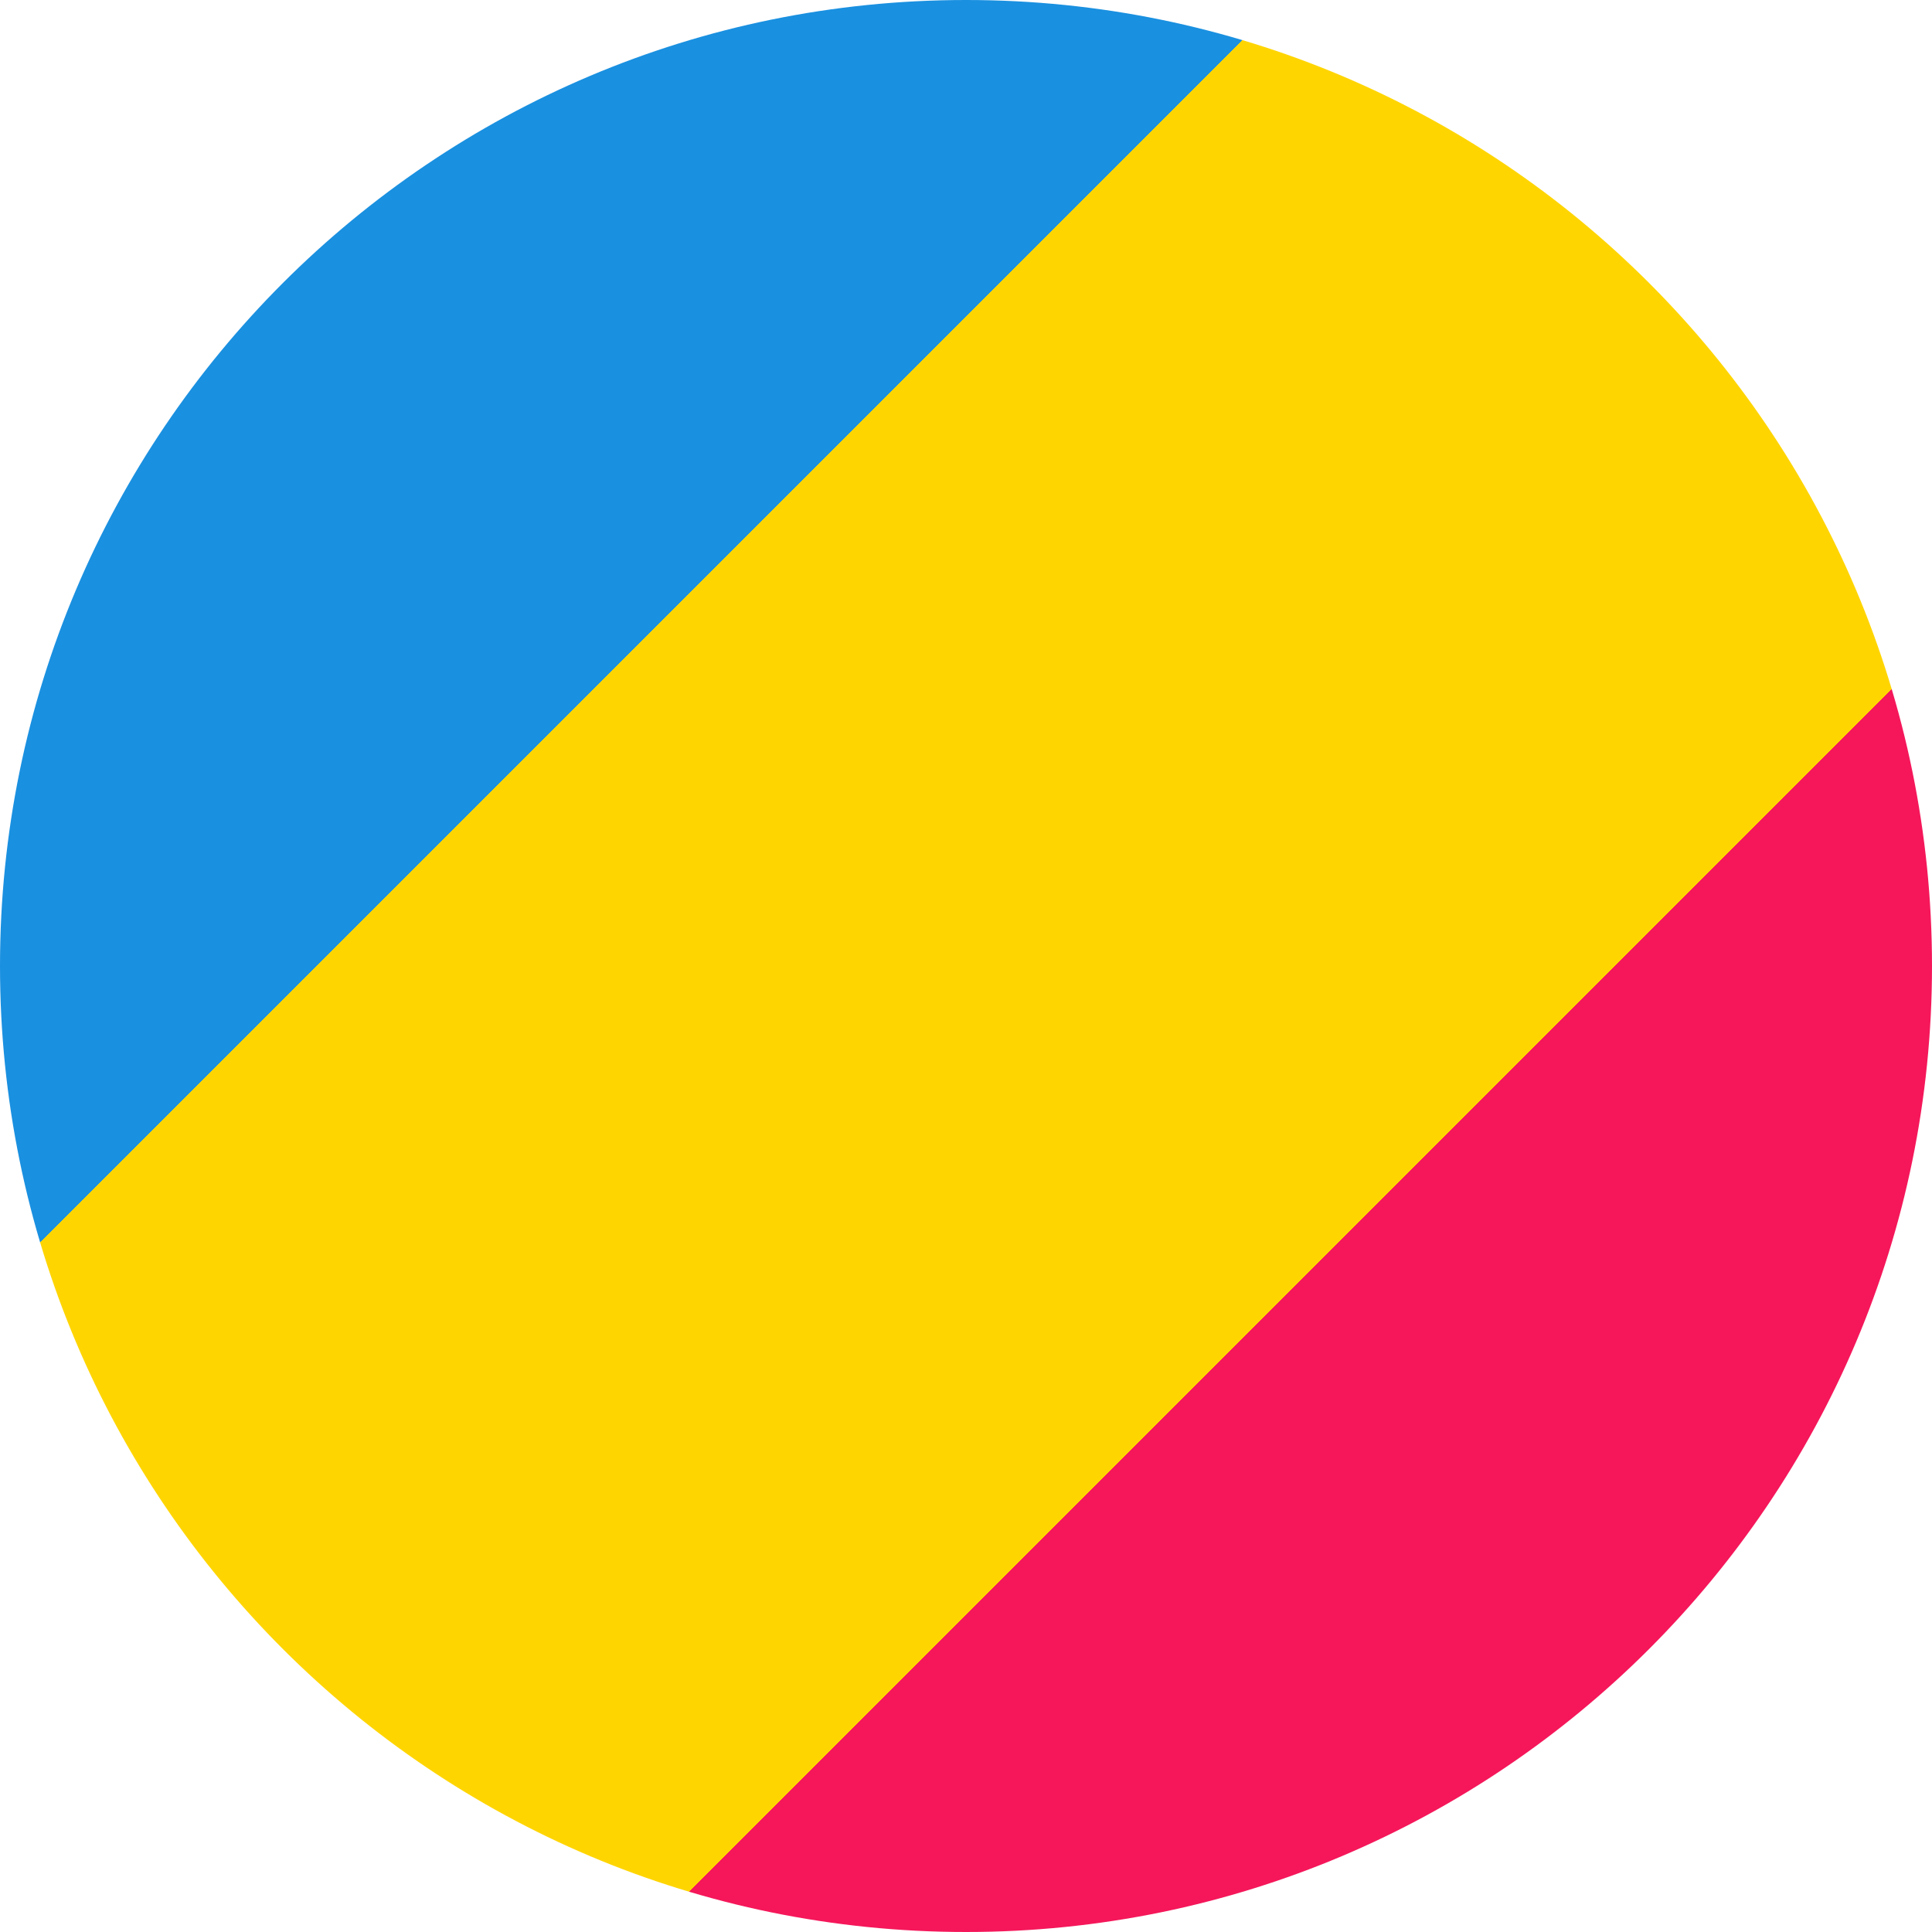
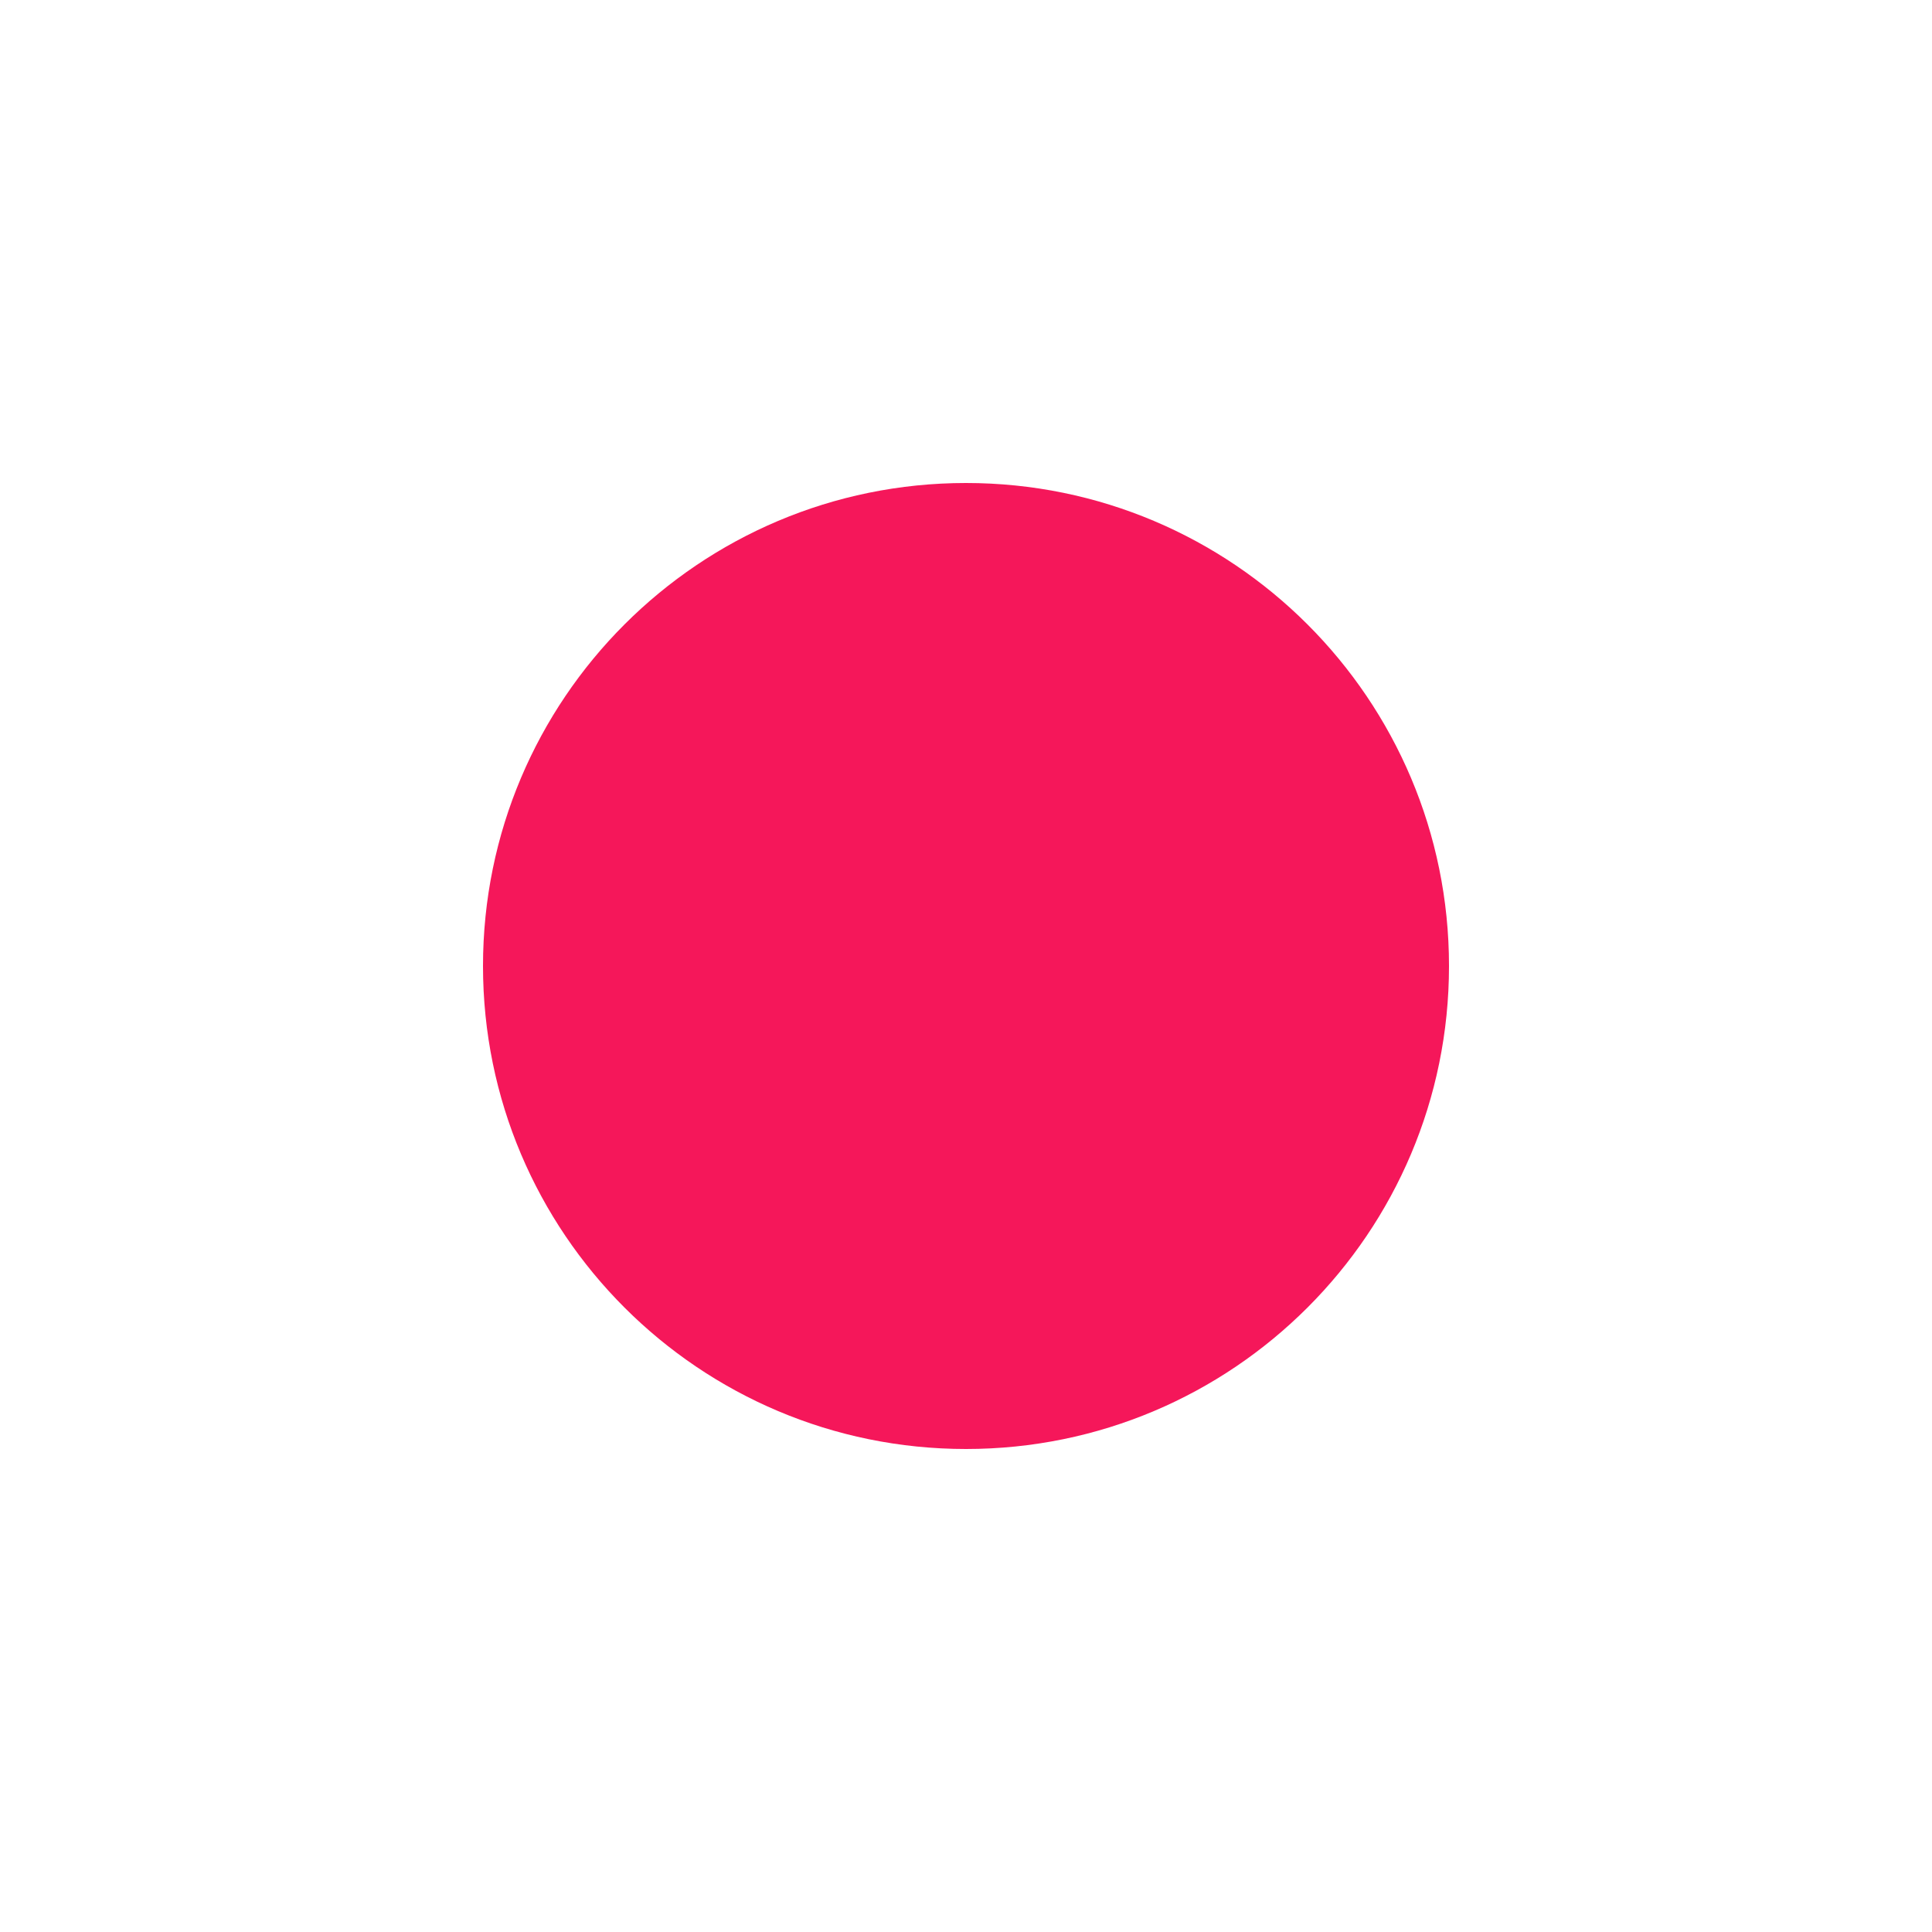
<svg xmlns="http://www.w3.org/2000/svg" viewBox="0 0 32 32">
-   <defs>
-     <linearGradient id="stripes" x1="0" y1="0" x2="1" y2="1">
-       <stop offset="33.33%" stop-color="#1A90E0" />
-       <stop offset="33.33%" stop-color="#FFD500" />
-       <stop offset="66.66%" stop-color="#FFD500" />
-       <stop offset="66.66%" stop-color="#F5175A" />
-     </linearGradient>
-     <clipPath id="circle">
-       <circle cx="16" cy="16" r="16" />
-     </clipPath>
-   </defs>
-   <rect width="32" height="32" fill="url(#stripes)" clip-path="url(#circle)" />
+   <circle cx="16" cy="16" r="8" fill="#F5175A" />
</svg>
